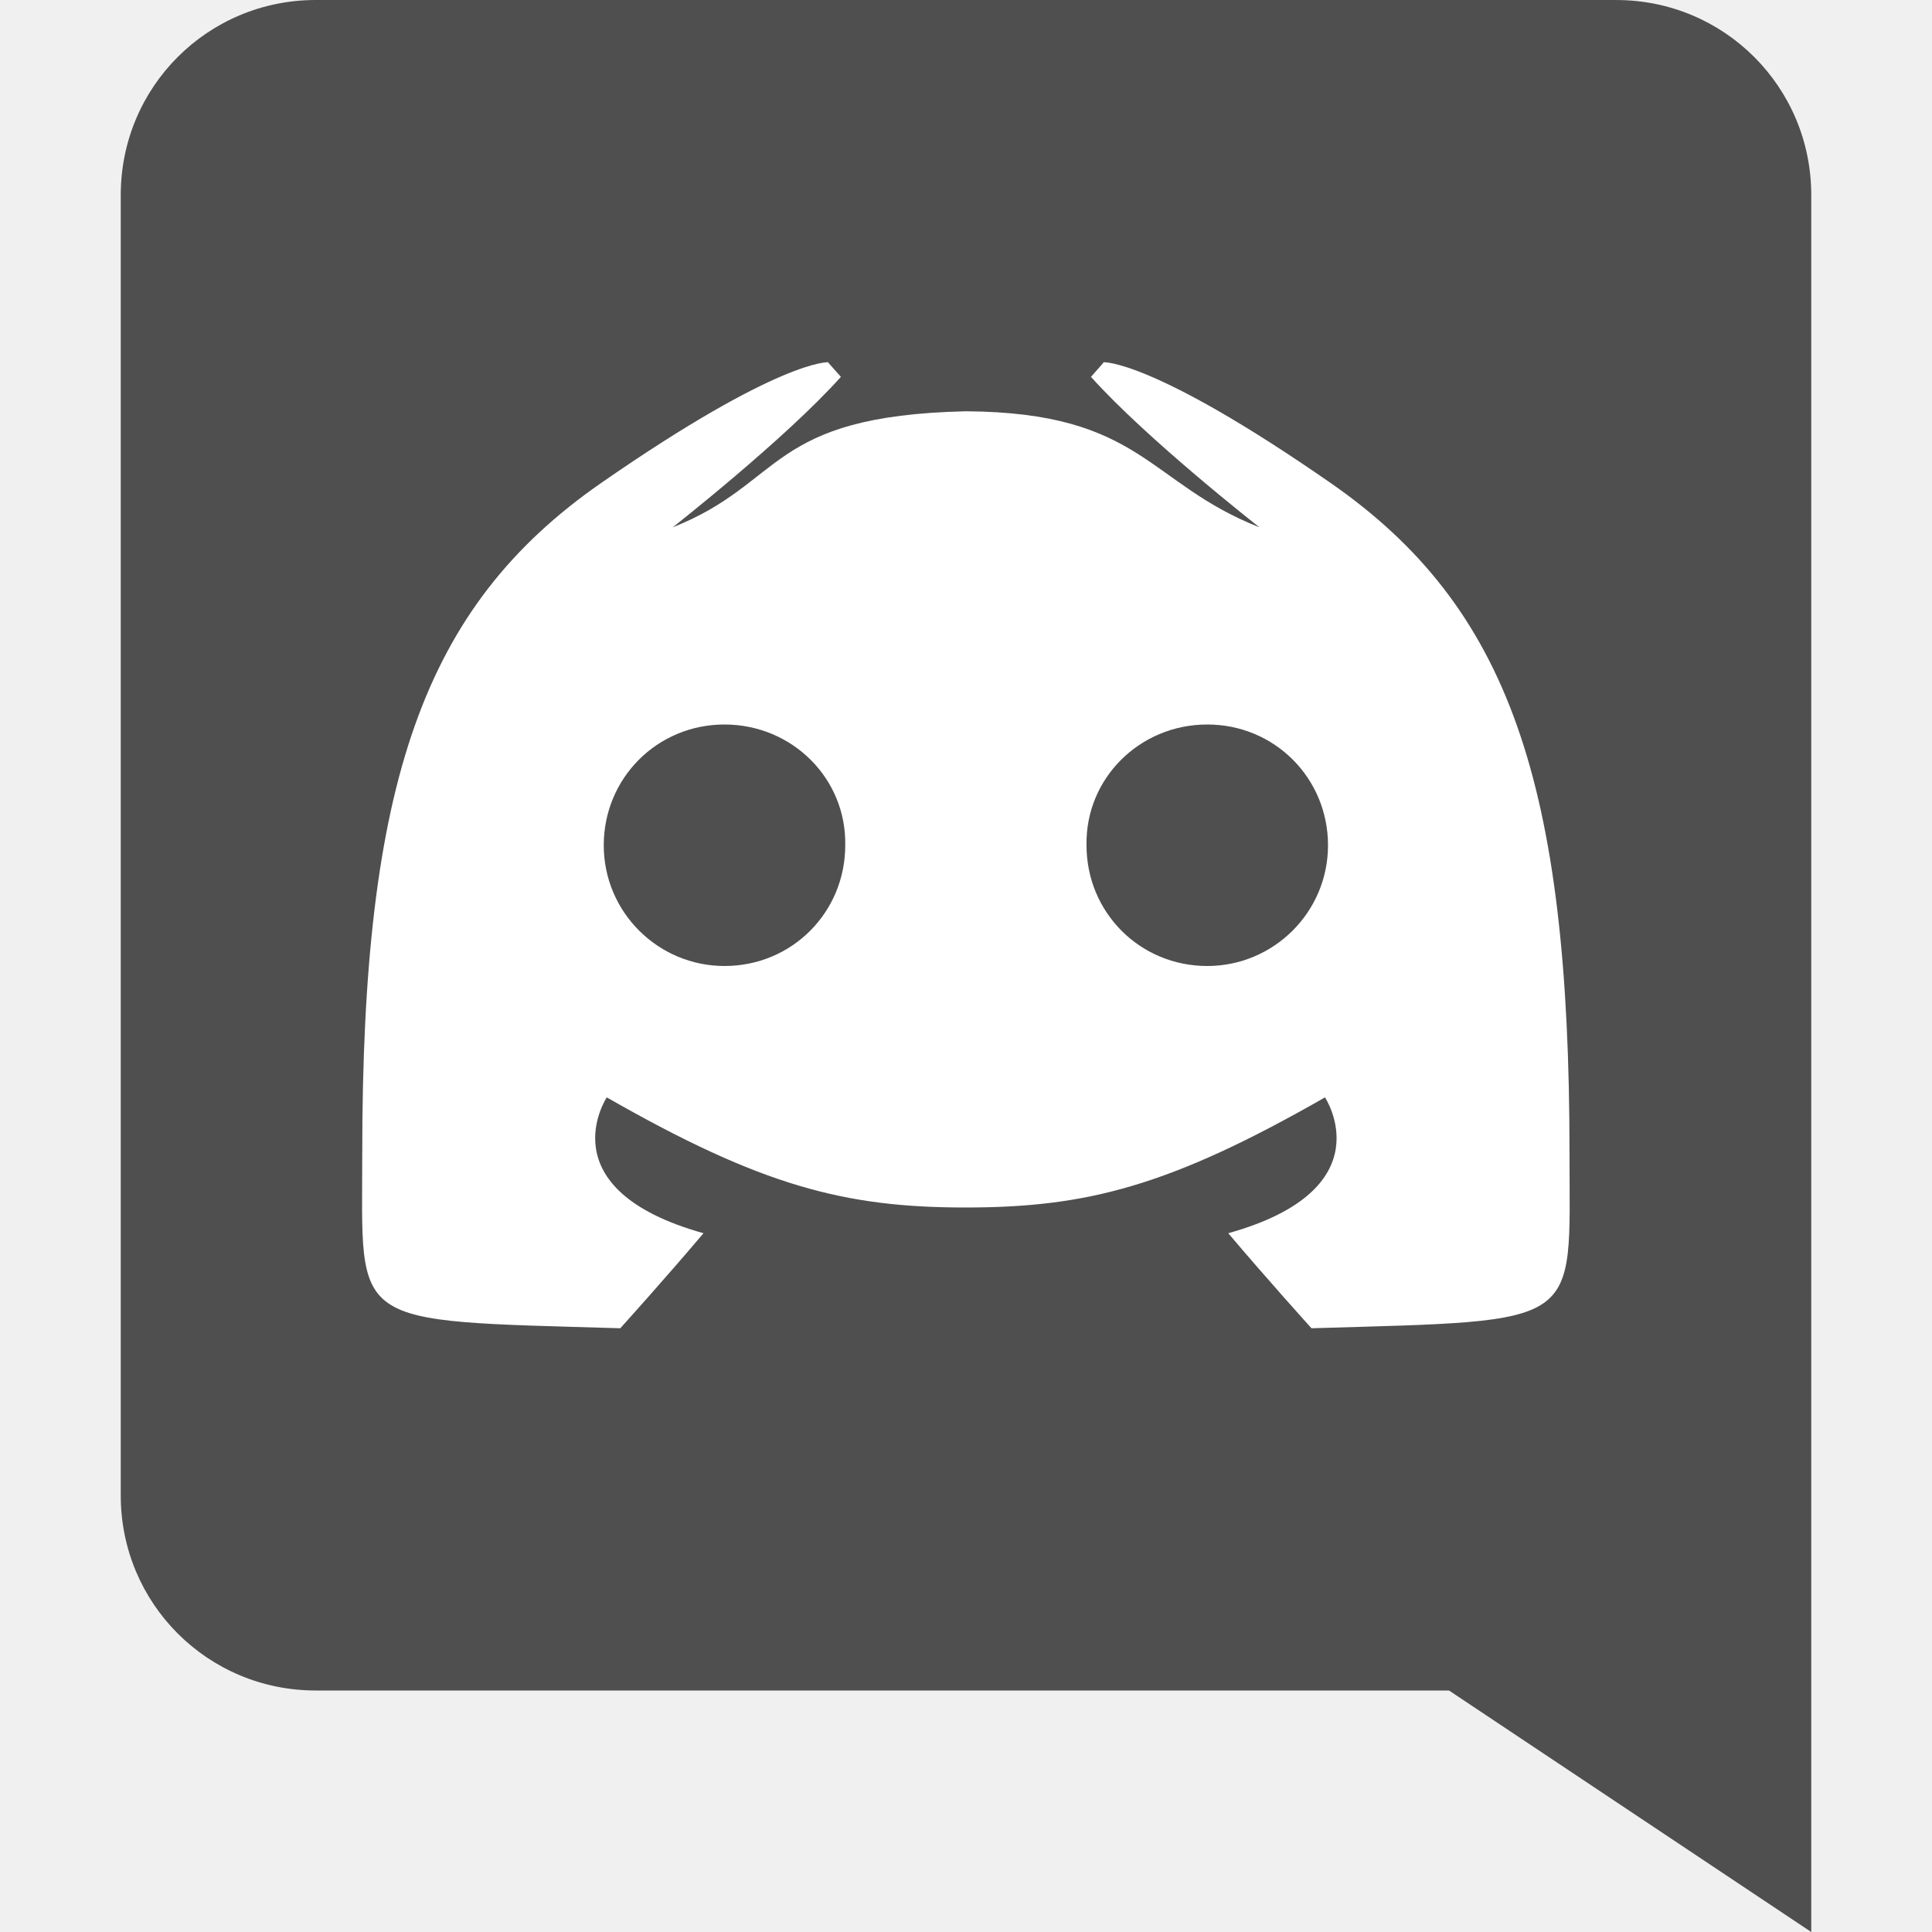
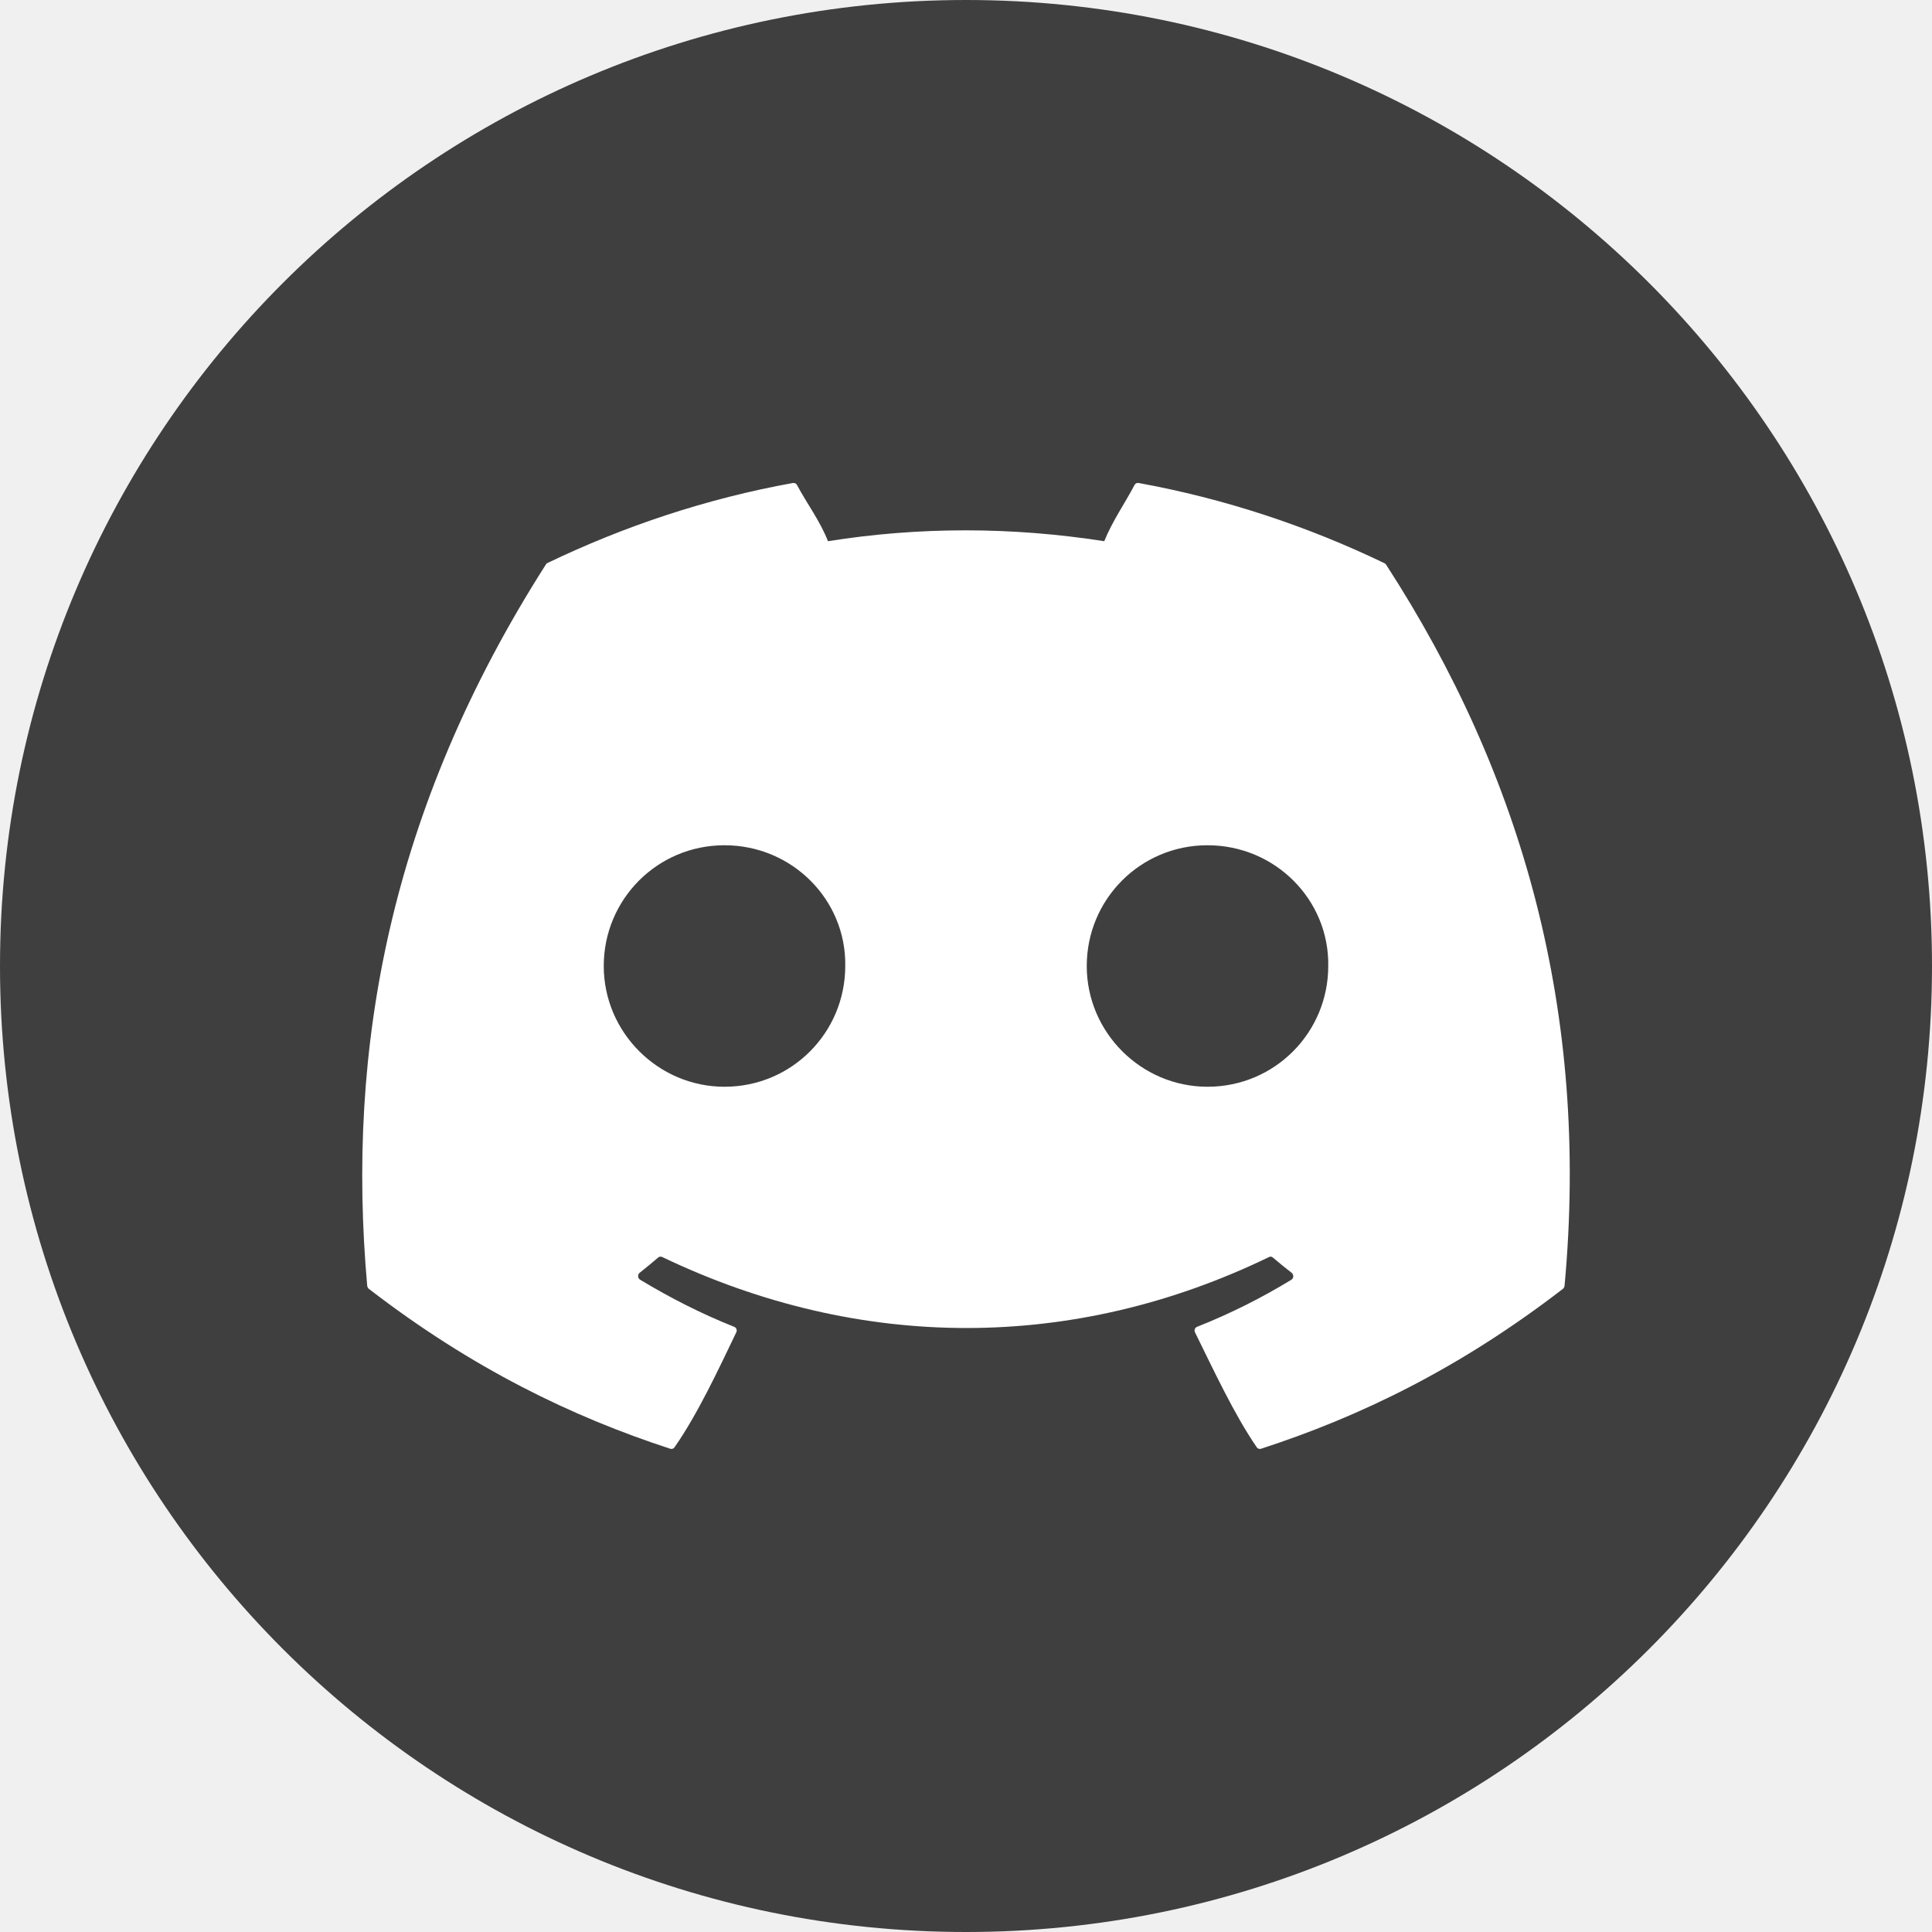
<svg xmlns="http://www.w3.org/2000/svg" width="16" height="16" version="1.1">
-   <path style="fill:#4f4f4f" d="M 2.615,0 C 1.72,0 1,0.72 1,1.615 v 10.77 c 0,0.895 0.72,1.615 1.615,1.615 H 12 l 3,2 V 1.615 C 15,0.721 14.28,2e-4 13.385,2e-4 Z" />
-   <path style="fill:#ffffff" d="m 6.86,3 c 0,0 -0.398,-0.029 -1.879,0.998 C 3.5,5.025 3,6.485 3,9.549 3,11 2.864,10.933 5.137,11 c 0,0 0.381,-0.422 0.689,-0.787 C 4.52,9.848 5.025,9.088 5.025,9.088 6.311,9.824 6.999,10 7.998,10 H 8 c 0.999,-2.417e-4 1.687,-0.176 2.973,-0.912 0,0 0.505,0.76 -0.801,1.125 0.308,0.365 0.689,0.787 0.689,0.787 2.272,-0.067 2.137,2.8e-5 2.137,-1.451 0,-3.064 -0.5,-4.524 -1.981,-5.551 C 9.537,2.971 9.138,3 9.138,3 V 3.004 L 9.035,3.121 c 0.463,0.517 1.395,1.246 1.395,1.246 C 9.5,4 9.458,3.416 8,3.406 c -8.052e-4,-3.6e-6 -0.001,3.4e-6 -0.002,0 C 6.352,3.444 6.5,4 5.571,4.367 c 0,0 0.93,-0.729 1.393,-1.246 L 6.86,3.004 Z M 6,6 C 6.559,6 7.01,6.446 7,7 7,7.555 6.559,8 6,8 5.451,8 5,7.555 5,7 5,6.446 5.441,6 6,6 Z m 3.998,0 c 0.559,0 1,0.446 1,1 0,0.555 -0.451,1 -1,1 -0.559,0 -1,-0.445 -1,-1 -0.01,-0.554 0.441,-1 1,-1 z" />
+   <circle style="fill:#3f3f3f" cx="8" cy="8" r="8" />
+   <path style="fill:#ffffff" d="M 6.566 4 C 5.852 4.129 5.169 4.357 4.531 4.664 C 4.526 4.667 4.523 4.67 4.52 4.676 C 3.223 6.709 2.867 8.69 3.041 10.648 C 3.042 10.658 3.048 10.668 3.055 10.674 C 3.91 11.333 4.738 11.733 5.551 11.998 C 5.564 12.002 5.578 11.998 5.586 11.986 C 5.778 11.711 5.951 11.339 6.098 11.033 C 6.106 11.015 6.098 10.995 6.08 10.988 C 5.808 10.88 5.55 10.748 5.301 10.598 C 5.281 10.586 5.279 10.555 5.297 10.541 C 5.349 10.5 5.401 10.457 5.451 10.414 C 5.46 10.406 5.474 10.405 5.484 10.41 C 7.121 11.194 8.893 11.194 10.51 10.41 C 10.52 10.405 10.532 10.406 10.541 10.414 C 10.591 10.457 10.644 10.5 10.697 10.541 C 10.715 10.555 10.715 10.586 10.695 10.598 C 10.446 10.75 10.186 10.88 9.914 10.988 C 9.896 10.995 9.888 11.015 9.896 11.033 C 10.047 11.338 10.219 11.711 10.408 11.986 C 10.416 11.998 10.43 12.002 10.443 11.998 C 11.26 11.733 12.088 11.333 12.943 10.674 C 12.951 10.668 12.956 10.658 12.957 10.648 C 13.166 8.384 12.608 6.419 11.479 4.676 C 11.476 4.67 11.47 4.667 11.465 4.664 C 10.827 4.357 10.144 4.13 9.43 4 C 9.417 3.997 9.403 4.003 9.396 4.016 C 9.309 4.18 9.213 4.314 9.145 4.482 C 8.376 4.362 7.61 4.362 6.857 4.482 C 6.789 4.31 6.688 4.18 6.6 4.016 C 6.593 4.004 6.581 3.998 6.568 4 L 6.566 4 z M 6 7 C 6.561 7 7.009 7.453 7 8 C 7 8.551 6.557 9 6 9 C 5.452 9 5 8.551 5 8 C 5 7.449 5.443 7 6 7 z M 10 7 C 10.561 7 11.009 7.453 11 8 C 11 8.551 10.557 9 10 9 C 9.452 9 9 8.551 9 8 C 9 7.449 9.443 7 10 7 z" />
+   <defs>
+     <clipPath id="clip0">
+       <rect fill="#ffffff" width="71" height="55" x="0" y="0" />
+     </clipPath>
+   </defs>
</svg>
